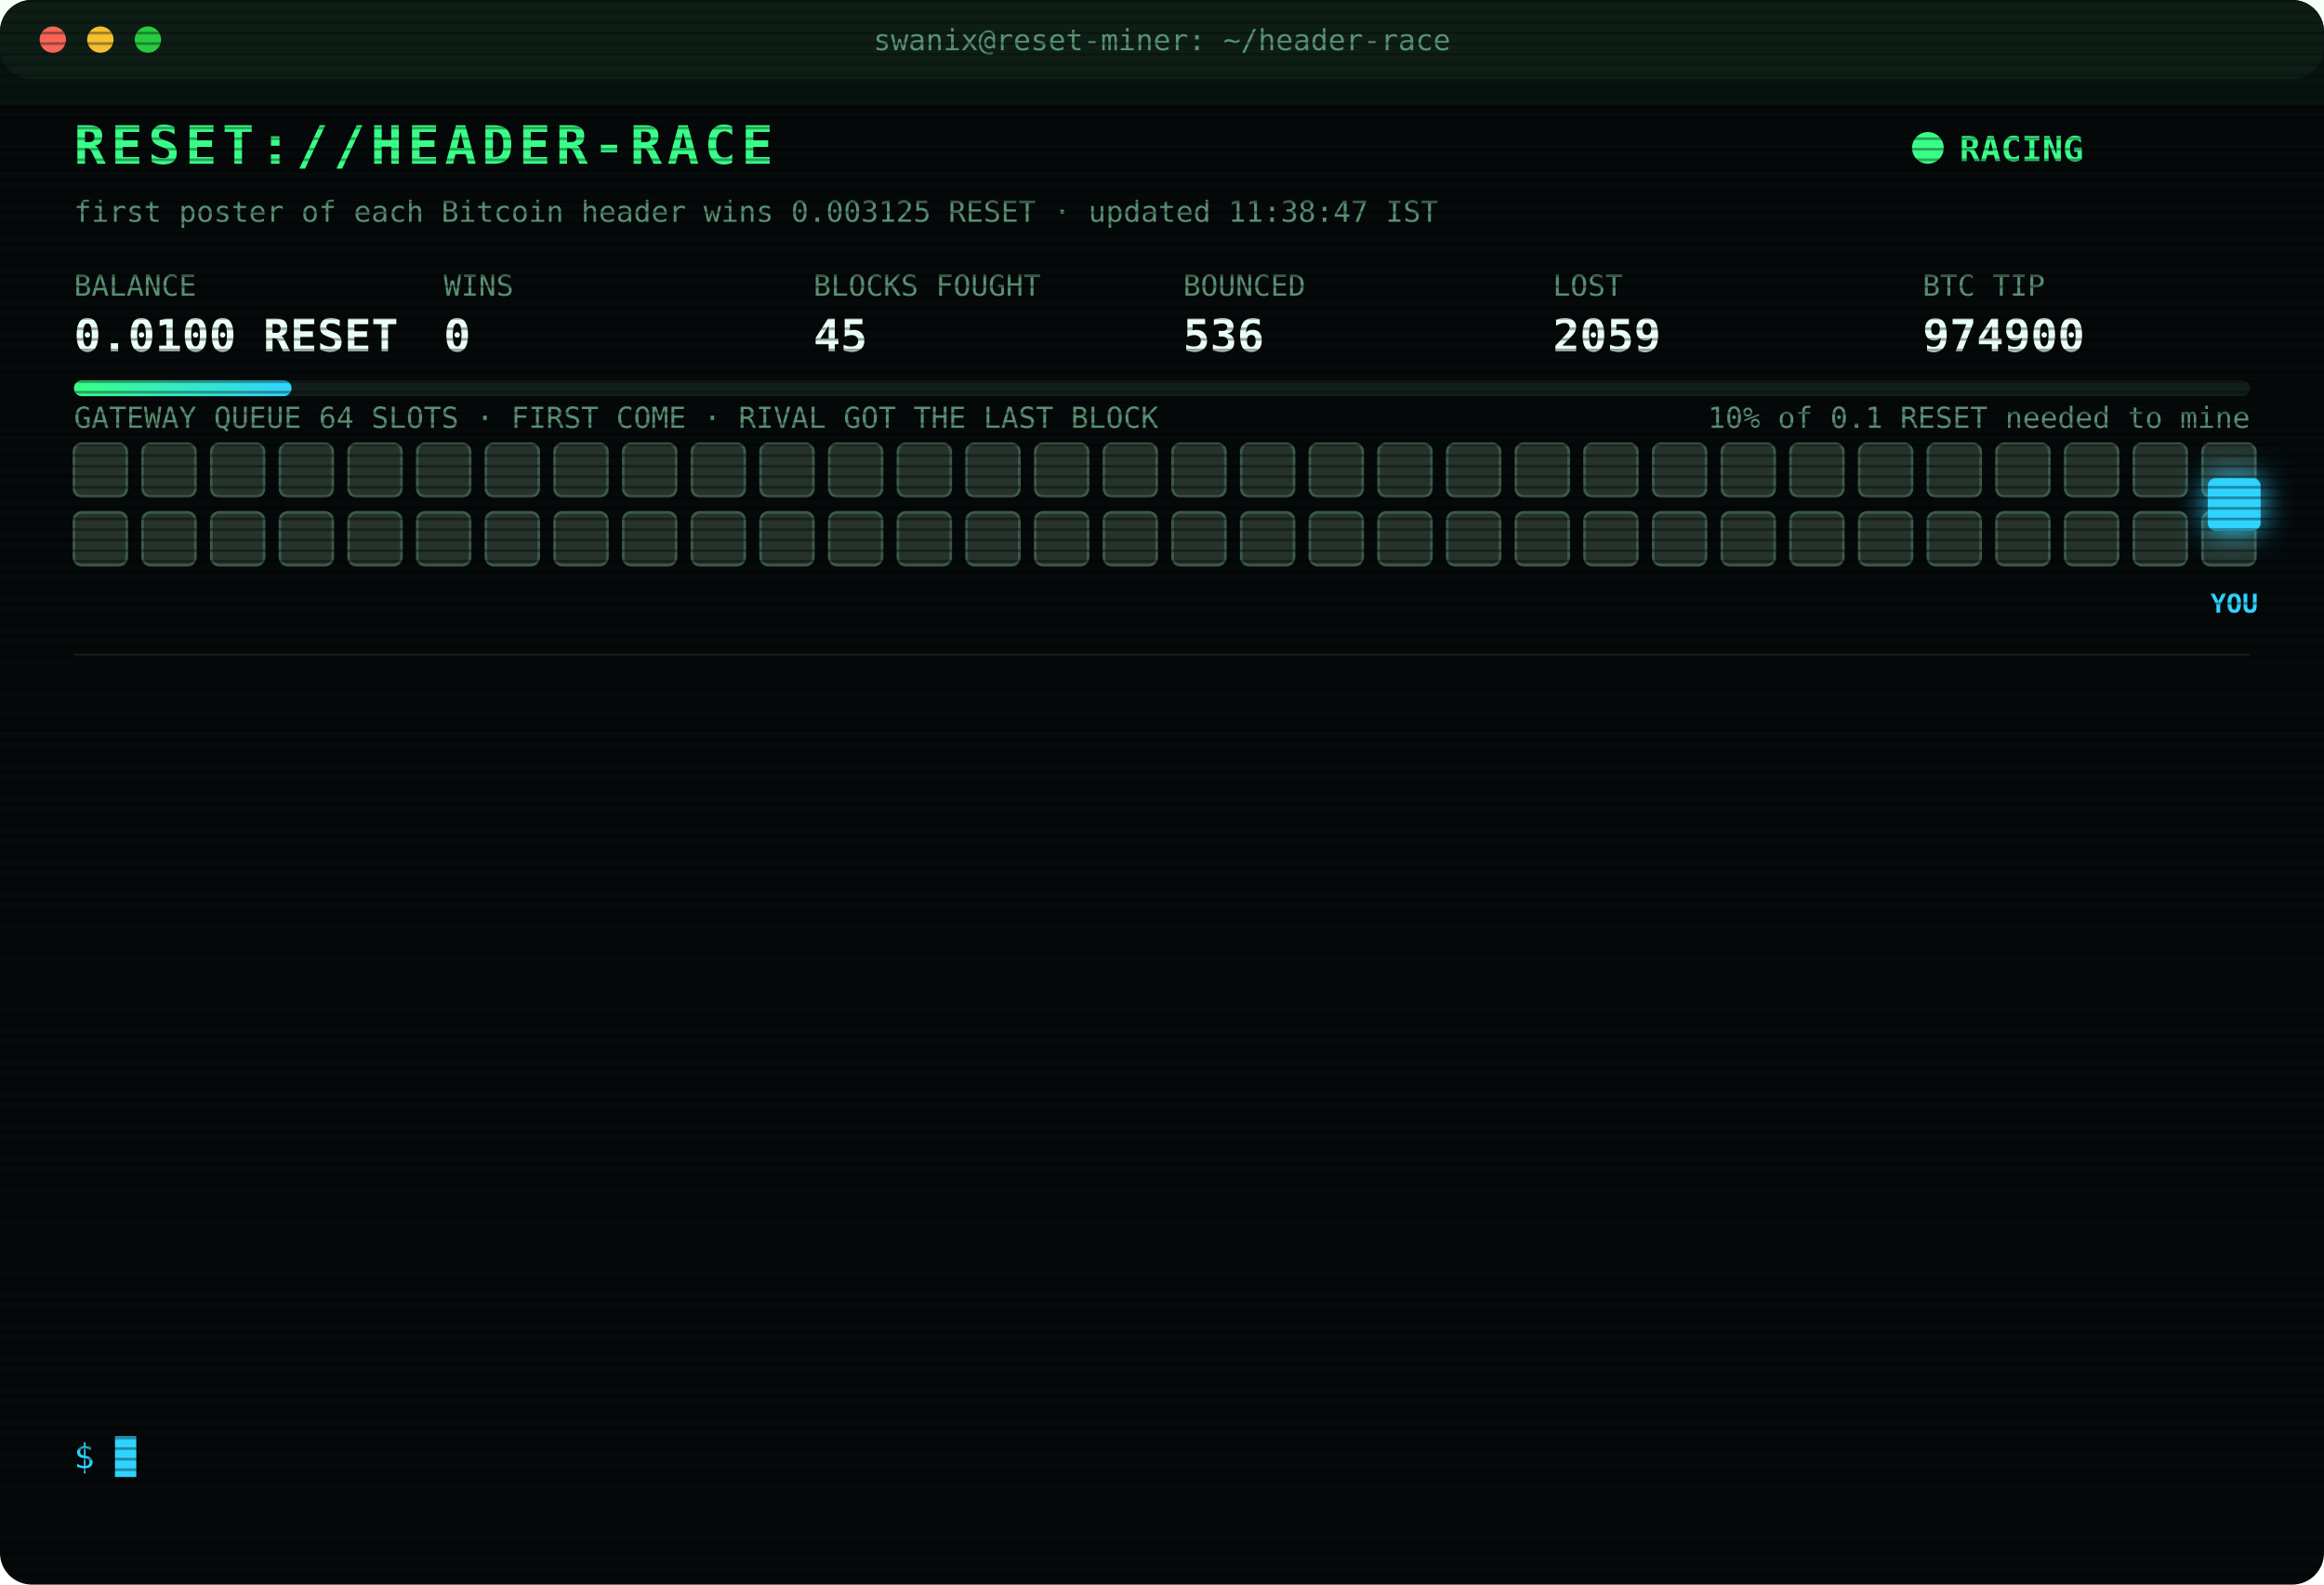
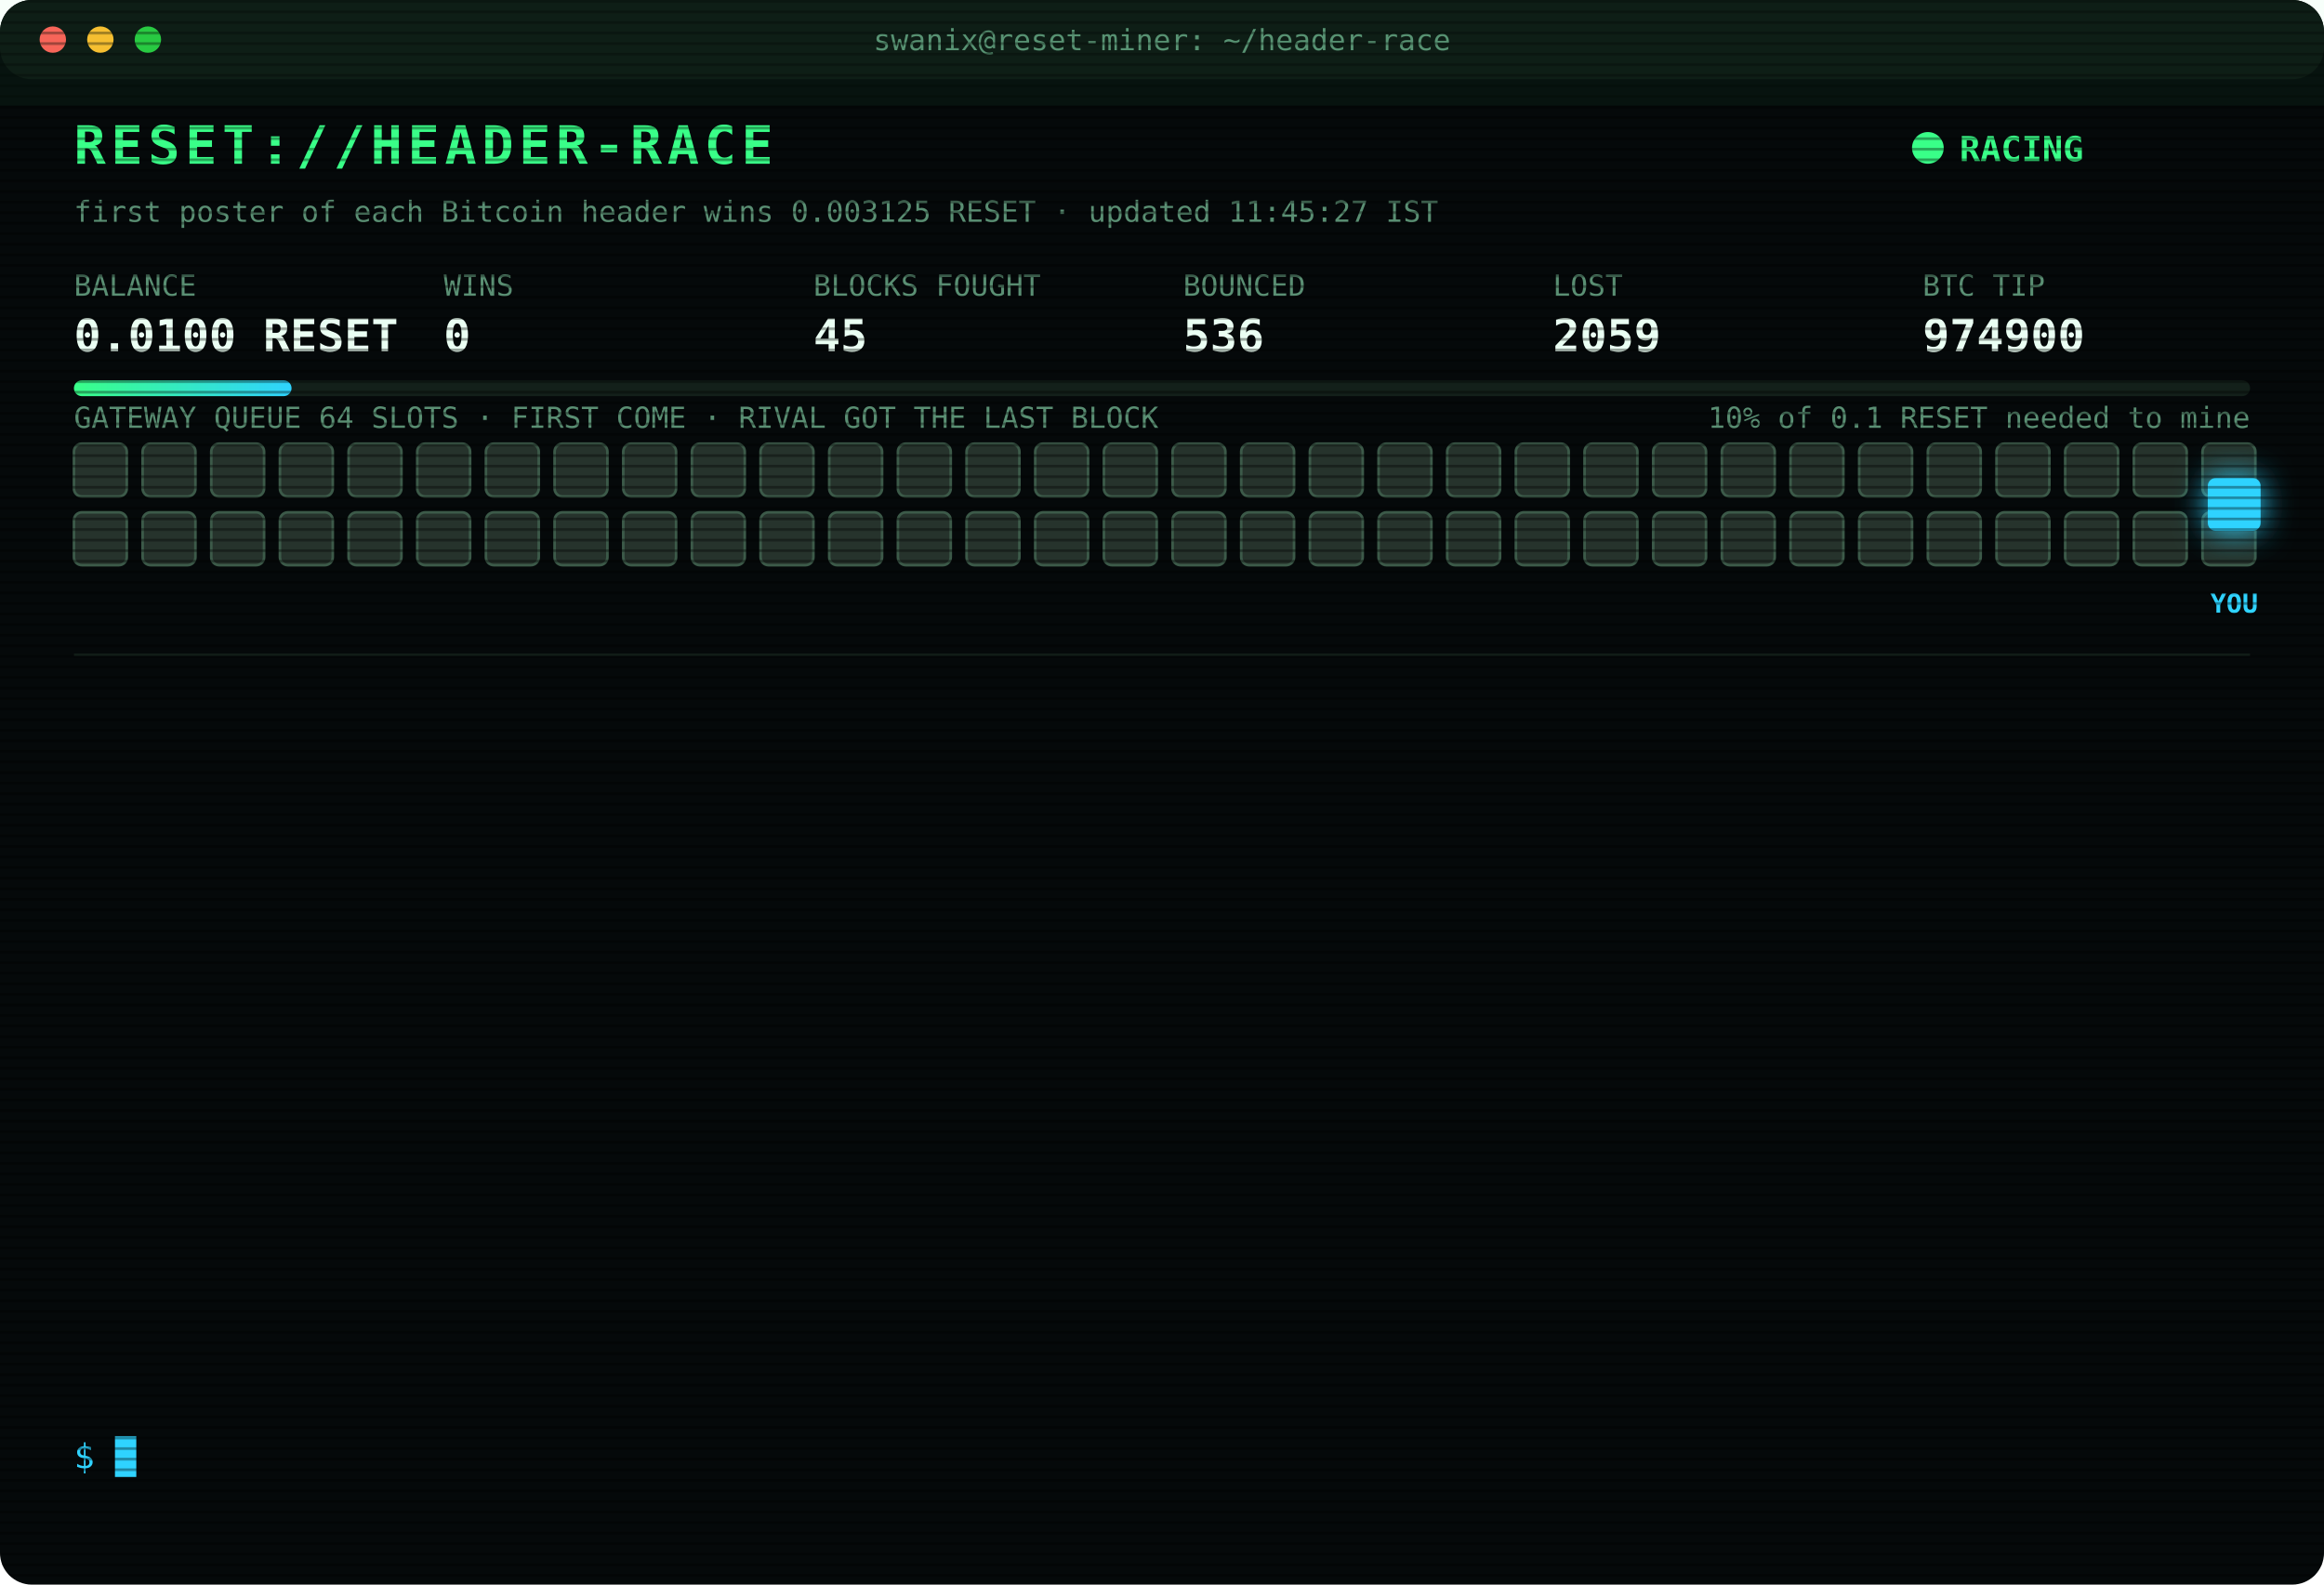
<svg xmlns="http://www.w3.org/2000/svg" width="880" height="600" viewBox="0 0 880 600" font-family="ui-monospace,SFMono-Regular,Menlo,Consolas,monospace">
  <style>
text{font-size:13px;fill:#7CFFB2}
.title{font-size:20px;font-weight:700;fill:#39FF88;letter-spacing:2px;animation:glitch 3s infinite steps(1)}
.sub{fill:#2fd3ff}.k{fill:#5a8f73;font-size:11px}.v{font-size:17px;font-weight:700;fill:#eafff3}
.ts{fill:#3f6b56}.boot{fill:#2fd3ff}.dim{fill:#5a8f73}.bad{fill:#ff4d6d}.warn{fill:#ffd23f}.mag{fill:#ff5cf0}.win{fill:#39FF88;font-weight:700}
.tag{font-size:10px;fill:#2fd3ff;font-weight:700}
.rival{fill:#26332c;stroke:#3c5a49;animation:jam 1.2s infinite alternate}
.idle{fill:#141c18;stroke:#22302a;animation:breathe 4s infinite}
.me{fill:#2fd3ff;filter:drop-shadow(0 0 6px #2fd3ff)}
.hover{animation:nudge 1.1s infinite ease-in-out}.bounce{animation:kick 1.4s infinite}
.ln{opacity:0;animation:in .4s forwards}
.cur{animation:blink 1s infinite steps(1)}
.scan{animation:scan 6s infinite linear}
.led{animation:blink 1.4s infinite}
@keyframes in{from{opacity:0;transform:translateX(-6px)}to{opacity:1;transform:none}}
@keyframes blink{50%{opacity:0}}
@keyframes jam{to{fill:#33463b}}
@keyframes breathe{50%{opacity:.4}}
@keyframes nudge{50%{transform:translateX(-10px)}}
@keyframes kick{0%,100%{transform:none}30%{transform:translateX(-14px)}55%{transform:translateX(10px) translateY(-6px)}}
@keyframes glitch{0%,92%{transform:none}93%{transform:translateX(2px);fill:#ff4d6d}95%{transform:translateX(-2px);fill:#2fd3ff}97%{transform:none}}
@keyframes scan{from{transform:translateY(-40px)}to{transform:translateY(600px)}}
</style>
  <defs>
    <pattern id="sl" width="4" height="4" patternUnits="userSpaceOnUse">
      <rect width="4" height="1" fill="#000" opacity=".35" />
    </pattern>
    <linearGradient id="bar">
      <stop offset="0" stop-color="#39FF88" />
      <stop offset="1" stop-color="#2fd3ff" />
    </linearGradient>
  </defs>
  <rect width="880" height="600" rx="12" fill="#05090a" />
  <rect width="880" height="30" rx="12" fill="#0d1512" />
  <circle cx="20" cy="15" r="5" fill="#ff5f57" />
  <circle cx="38" cy="15" r="5" fill="#febc2e" />
  <circle cx="56" cy="15" r="5" fill="#28c840" />
  <text x="440" y="19" text-anchor="middle" class="k">swanix@reset-miner: ~/header-race</text>
  <text x="28" y="62" class="title">RESET://HEADER-RACE</text>
  <circle class="led" cx="730" cy="56" r="6" fill="#39FF88" />
  <text x="742" y="61" class="win">RACING</text>
-   <text x="28" y="84" class="k">first poster of each Bitcoin header wins 0.003125 RESET · updated 11:38:47 IST</text>
+   <text x="28" y="84" class="k">first poster of each Bitcoin header wins 0.003125 RESET · updated 11:45:27 IST</text>
  <text x="28" y="112" class="k">BALANCE</text>
  <text x="28" y="133" class="v">0.0100 RESET</text>
  <text x="168" y="112" class="k">WINS</text>
  <text x="168" y="133" class="v">0</text>
  <text x="308" y="112" class="k">BLOCKS FOUGHT</text>
  <text x="308" y="133" class="v">45</text>
  <text x="448" y="112" class="k">BOUNCED</text>
  <text x="448" y="133" class="v">536</text>
  <text x="588" y="112" class="k">LOST</text>
  <text x="588" y="133" class="v">2059</text>
  <text x="728" y="112" class="k">BTC TIP</text>
  <text x="728" y="133" class="v">974900</text>
  <rect x="28" y="144" width="824" height="6" rx="3" fill="#13201a" />
  <rect x="28" y="144" width="82.4" height="6" rx="3" fill="url(#bar)" />
  <text x="852" y="162" text-anchor="end" class="k">10% of 0.1 RESET needed to mine</text>
  <text x="28" y="162" class="k">GATEWAY QUEUE 64 SLOTS · FIRST COME · RIVAL GOT THE LAST BLOCK</text>
  <rect class="rival" x="28" y="168" width="20" height="20" rx="3" style="animation-delay:0.00s" />
  <rect class="rival" x="54" y="168" width="20" height="20" rx="3" style="animation-delay:0.05s" />
  <rect class="rival" x="80" y="168" width="20" height="20" rx="3" style="animation-delay:0.10s" />
  <rect class="rival" x="106" y="168" width="20" height="20" rx="3" style="animation-delay:0.15s" />
  <rect class="rival" x="132" y="168" width="20" height="20" rx="3" style="animation-delay:0.20s" />
  <rect class="rival" x="158" y="168" width="20" height="20" rx="3" style="animation-delay:0.25s" />
  <rect class="rival" x="184" y="168" width="20" height="20" rx="3" style="animation-delay:0.30s" />
  <rect class="rival" x="210" y="168" width="20" height="20" rx="3" style="animation-delay:0.35s" />
  <rect class="rival" x="236" y="168" width="20" height="20" rx="3" style="animation-delay:0.40s" />
  <rect class="rival" x="262" y="168" width="20" height="20" rx="3" style="animation-delay:0.45s" />
  <rect class="rival" x="288" y="168" width="20" height="20" rx="3" style="animation-delay:0.50s" />
  <rect class="rival" x="314" y="168" width="20" height="20" rx="3" style="animation-delay:0.55s" />
  <rect class="rival" x="340" y="168" width="20" height="20" rx="3" style="animation-delay:0.60s" />
  <rect class="rival" x="366" y="168" width="20" height="20" rx="3" style="animation-delay:0.65s" />
  <rect class="rival" x="392" y="168" width="20" height="20" rx="3" style="animation-delay:0.70s" />
  <rect class="rival" x="418" y="168" width="20" height="20" rx="3" style="animation-delay:0.75s" />
  <rect class="rival" x="444" y="168" width="20" height="20" rx="3" style="animation-delay:0.80s" />
  <rect class="rival" x="470" y="168" width="20" height="20" rx="3" style="animation-delay:0.85s" />
  <rect class="rival" x="496" y="168" width="20" height="20" rx="3" style="animation-delay:0.90s" />
  <rect class="rival" x="522" y="168" width="20" height="20" rx="3" style="animation-delay:0.95s" />
  <rect class="rival" x="548" y="168" width="20" height="20" rx="3" style="animation-delay:1.00s" />
  <rect class="rival" x="574" y="168" width="20" height="20" rx="3" style="animation-delay:1.05s" />
  <rect class="rival" x="600" y="168" width="20" height="20" rx="3" style="animation-delay:1.10s" />
  <rect class="rival" x="626" y="168" width="20" height="20" rx="3" style="animation-delay:1.15s" />
  <rect class="rival" x="652" y="168" width="20" height="20" rx="3" style="animation-delay:1.20s" />
  <rect class="rival" x="678" y="168" width="20" height="20" rx="3" style="animation-delay:1.25s" />
  <rect class="rival" x="704" y="168" width="20" height="20" rx="3" style="animation-delay:1.30s" />
  <rect class="rival" x="730" y="168" width="20" height="20" rx="3" style="animation-delay:1.35s" />
  <rect class="rival" x="756" y="168" width="20" height="20" rx="3" style="animation-delay:1.40s" />
  <rect class="rival" x="782" y="168" width="20" height="20" rx="3" style="animation-delay:1.45s" />
  <rect class="rival" x="808" y="168" width="20" height="20" rx="3" style="animation-delay:1.50s" />
  <rect class="rival" x="834" y="168" width="20" height="20" rx="3" style="animation-delay:1.55s" />
  <rect class="rival" x="28" y="194" width="20" height="20" rx="3" style="animation-delay:1.60s" />
  <rect class="rival" x="54" y="194" width="20" height="20" rx="3" style="animation-delay:1.65s" />
  <rect class="rival" x="80" y="194" width="20" height="20" rx="3" style="animation-delay:1.70s" />
  <rect class="rival" x="106" y="194" width="20" height="20" rx="3" style="animation-delay:1.75s" />
  <rect class="rival" x="132" y="194" width="20" height="20" rx="3" style="animation-delay:1.80s" />
  <rect class="rival" x="158" y="194" width="20" height="20" rx="3" style="animation-delay:1.85s" />
  <rect class="rival" x="184" y="194" width="20" height="20" rx="3" style="animation-delay:1.90s" />
  <rect class="rival" x="210" y="194" width="20" height="20" rx="3" style="animation-delay:1.95s" />
  <rect class="rival" x="236" y="194" width="20" height="20" rx="3" style="animation-delay:2.00s" />
  <rect class="rival" x="262" y="194" width="20" height="20" rx="3" style="animation-delay:2.05s" />
  <rect class="rival" x="288" y="194" width="20" height="20" rx="3" style="animation-delay:2.10s" />
  <rect class="rival" x="314" y="194" width="20" height="20" rx="3" style="animation-delay:2.15s" />
  <rect class="rival" x="340" y="194" width="20" height="20" rx="3" style="animation-delay:2.20s" />
  <rect class="rival" x="366" y="194" width="20" height="20" rx="3" style="animation-delay:2.25s" />
  <rect class="rival" x="392" y="194" width="20" height="20" rx="3" style="animation-delay:2.30s" />
  <rect class="rival" x="418" y="194" width="20" height="20" rx="3" style="animation-delay:2.35s" />
  <rect class="rival" x="444" y="194" width="20" height="20" rx="3" style="animation-delay:2.40s" />
  <rect class="rival" x="470" y="194" width="20" height="20" rx="3" style="animation-delay:2.45s" />
  <rect class="rival" x="496" y="194" width="20" height="20" rx="3" style="animation-delay:2.50s" />
  <rect class="rival" x="522" y="194" width="20" height="20" rx="3" style="animation-delay:2.55s" />
  <rect class="rival" x="548" y="194" width="20" height="20" rx="3" style="animation-delay:2.60s" />
  <rect class="rival" x="574" y="194" width="20" height="20" rx="3" style="animation-delay:2.65s" />
  <rect class="rival" x="600" y="194" width="20" height="20" rx="3" style="animation-delay:2.70s" />
  <rect class="rival" x="626" y="194" width="20" height="20" rx="3" style="animation-delay:2.75s" />
  <rect class="rival" x="652" y="194" width="20" height="20" rx="3" style="animation-delay:2.80s" />
  <rect class="rival" x="678" y="194" width="20" height="20" rx="3" style="animation-delay:2.85s" />
  <rect class="rival" x="704" y="194" width="20" height="20" rx="3" style="animation-delay:2.90s" />
  <rect class="rival" x="730" y="194" width="20" height="20" rx="3" style="animation-delay:2.95s" />
  <rect class="rival" x="756" y="194" width="20" height="20" rx="3" style="animation-delay:3.00s" />
  <rect class="rival" x="782" y="194" width="20" height="20" rx="3" style="animation-delay:3.05s" />
  <rect class="rival" x="808" y="194" width="20" height="20" rx="3" style="animation-delay:3.10s" />
  <rect class="rival" x="834" y="194" width="20" height="20" rx="3" style="animation-delay:3.15s" />
  <g class="hover">
    <rect class="me" x="836" y="181" width="20" height="20" rx="3" />
    <text class="tag" x="846" y="232" text-anchor="middle">YOU</text>
  </g>
  <line x1="28" x2="852" y1="248" y2="248" stroke="#13201a" />
  <g class="ln" style="animation-delay:0.40s">
    <text x="28" y="270" class="ts">10:21:52</text>
    <text x="104" y="270" class="warn">[QUEUE FULL] #974893 bounced 64/64 · retry 1.7s · 864ms</text>
  </g>
  <g class="ln" style="animation-delay:0.65s">
    <text x="28" y="292" class="ts">10:21:56</text>
    <text x="104" y="292" class="warn">[QUEUE FULL] #974893 bounced 64/64 · retry 1.7s · 941ms</text>
  </g>
  <g class="ln" style="animation-delay:0.90s">
    <text x="28" y="314" class="ts">10:21:58</text>
    <text x="104" y="314" class="bad">[GATEWAY DOWN] no response · 1939ms</text>
  </g>
  <g class="ln" style="animation-delay:1.15s">
    <text x="28" y="336" class="ts">10:21:58</text>
    <text x="104" y="336" class="mag">[??] #974893 sent, no receipt · may have landed</text>
  </g>
  <g class="ln" style="animation-delay:1.40s">
    <text x="28" y="358" class="ts">10:21:59</text>
    <text x="104" y="358" class="mag">[??] #974893 sent, no receipt · may have landed</text>
  </g>
  <g class="ln" style="animation-delay:1.65s">
    <text x="28" y="380" class="ts">10:21:59</text>
    <text x="104" y="380" class="bad">[LOST] #974893 taken by a rival miner</text>
  </g>
  <g class="ln" style="animation-delay:1.90s">
    <text x="28" y="402" class="ts">10:30:35</text>
    <text x="104" y="402" class="bad">[LOST] #974894 taken by a rival miner</text>
  </g>
  <g class="ln" style="animation-delay:2.15s">
    <text x="28" y="424" class="ts">11:09:06</text>
    <text x="104" y="424" class="bad">[LOST] #974895 taken by a rival miner</text>
  </g>
  <g class="ln" style="animation-delay:2.40s">
    <text x="28" y="446" class="ts">11:10:17</text>
    <text x="104" y="446" class="bad">[LOST] #974896 taken by a rival miner</text>
  </g>
  <g class="ln" style="animation-delay:2.65s">
    <text x="28" y="468" class="ts">11:11:48</text>
    <text x="104" y="468" class="bad">[LOST] #974897 taken by a rival miner</text>
  </g>
  <g class="ln" style="animation-delay:2.90s">
    <text x="28" y="490" class="ts">11:26:54</text>
    <text x="104" y="490" class="bad">[LOST] #974898 taken by a rival miner</text>
  </g>
  <g class="ln" style="animation-delay:3.15s">
    <text x="28" y="512" class="ts">11:30:29</text>
    <text x="104" y="512" class="bad">[LOST] #974899 taken by a rival miner</text>
  </g>
  <g class="ln" style="animation-delay:3.40s">
    <text x="28" y="534" class="ts">11:38:47</text>
    <text x="104" y="534" class="bad">[LOST] #974900 taken by a rival miner</text>
  </g>
  <text x="28" y="556" class="sub">$ <tspan class="cur">█</tspan>
  </text>
  <rect width="880" height="600" rx="12" fill="url(#sl)" pointer-events="none" />
  <rect class="scan" width="880" height="40" fill="#39FF88" opacity=".04" />
</svg>
